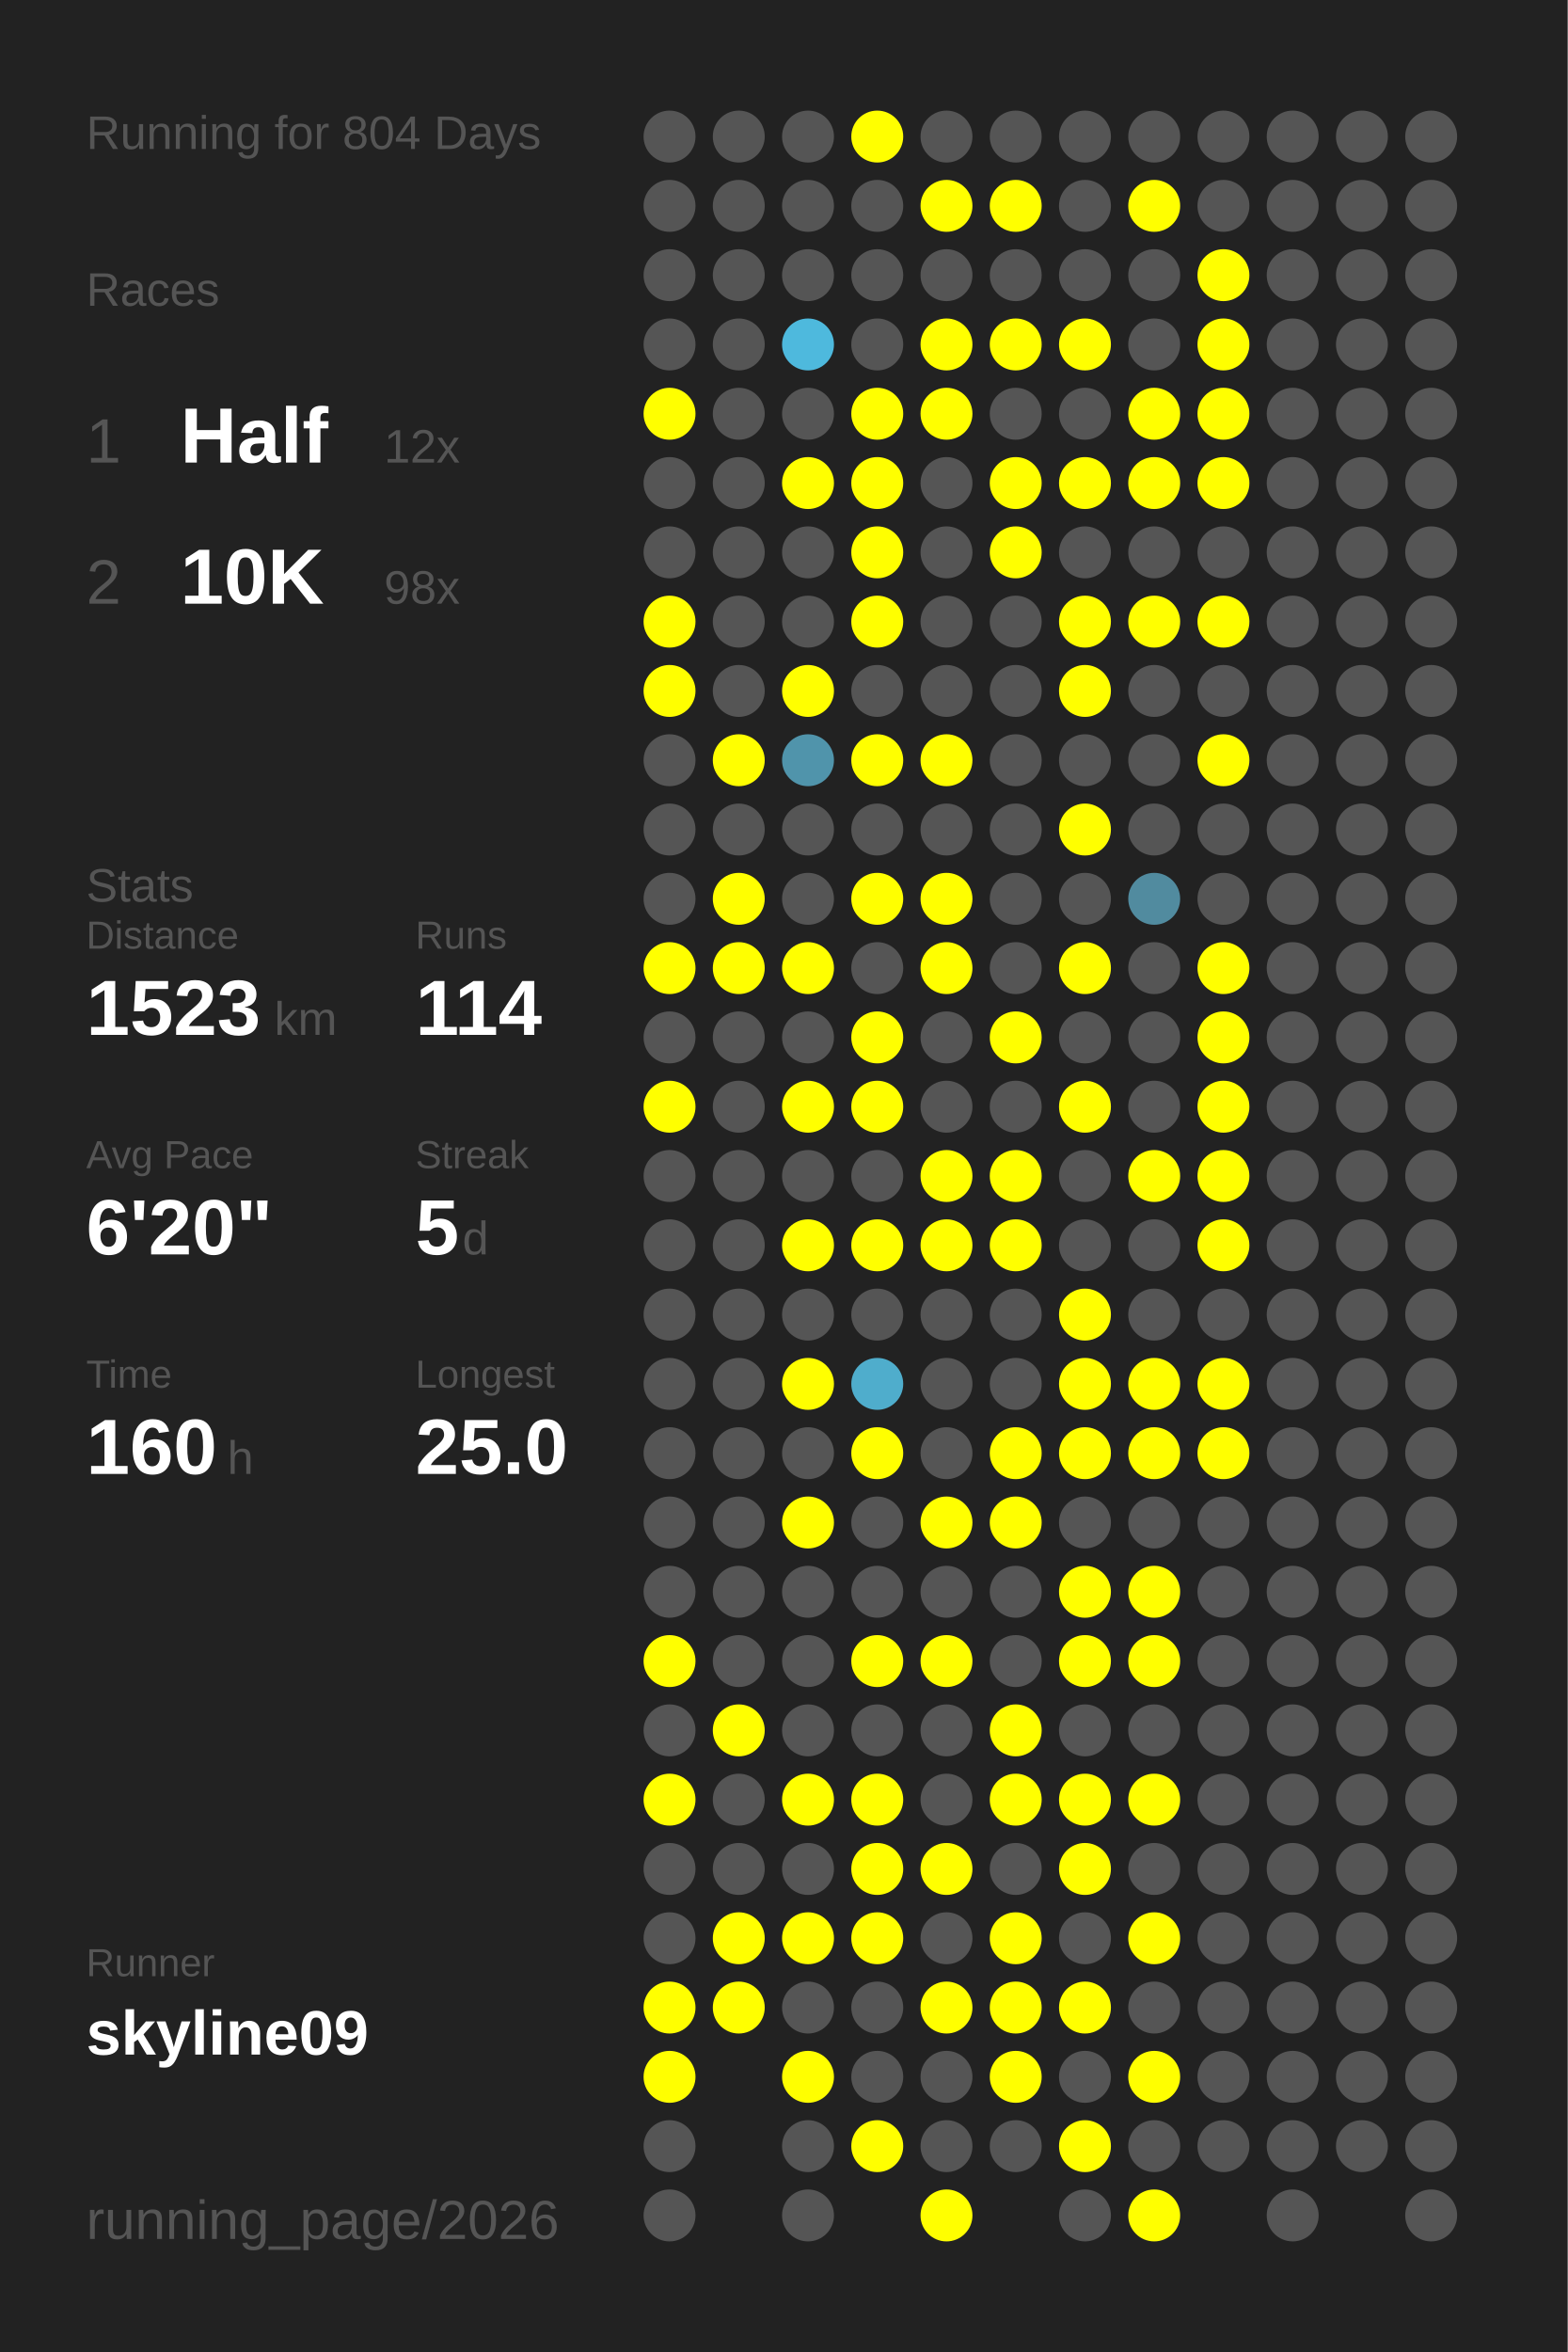
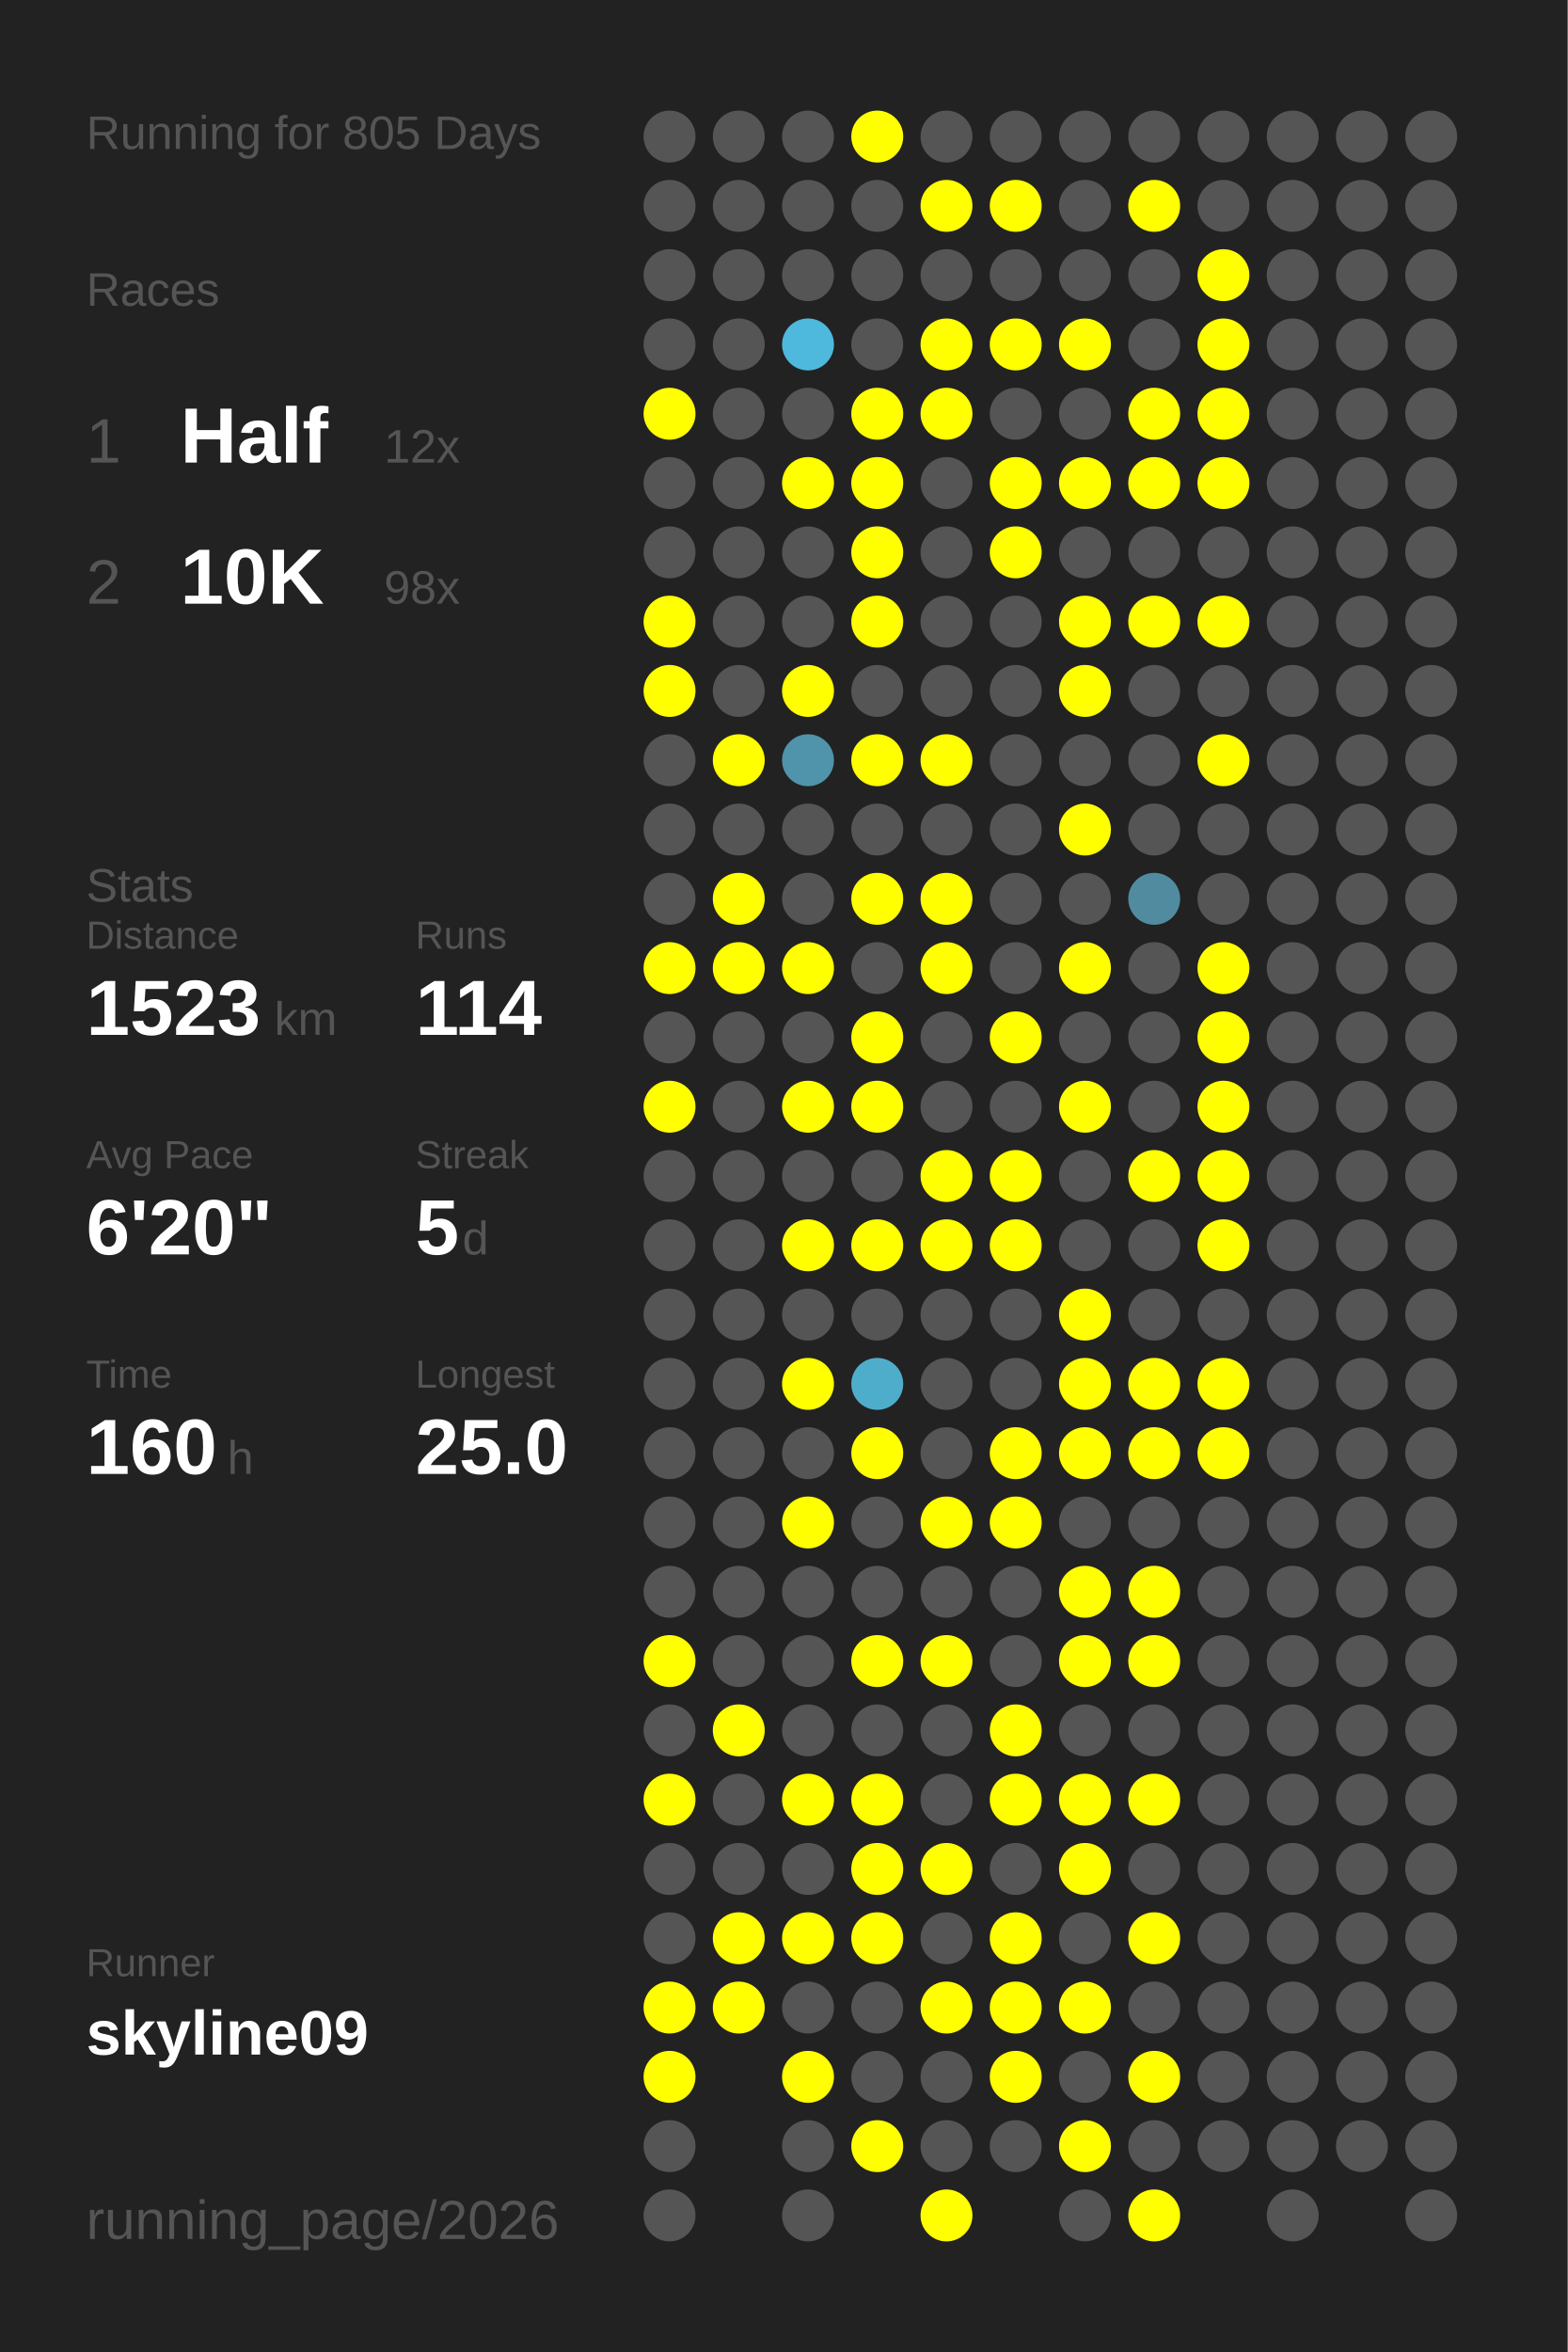
<svg xmlns="http://www.w3.org/2000/svg" baseProfile="full" height="300mm" version="1.1" viewBox="0,0,200,300" width="200mm">
  <defs />
  <rect fill="#222222" height="300" width="200" x="0" y="0" />
-   <text fill="#555555" style="font-size:6px; font-family:Arial;" x="11" y="19">Running for 804 Days</text>
+   <text fill="#555555" style="font-size:6px; font-family:Arial;" x="11" y="19">Running for 805 Days</text>
  <text fill="#555555" style="font-size:6px; font-family:Arial;" x="11" y="39">Races</text>
  <text fill="#555555" style="font-size:8px; font-family:Arial;" x="11" y="59">1</text>
  <text fill="#FFFFFF" style="font-size:10px; font-family:Arial; font-weight:bold;" x="23" y="59">Half</text>
  <text fill="#555555" style="font-size:6px; font-family:Arial;" x="49" y="59">12x</text>
  <text fill="#555555" style="font-size:8px; font-family:Arial;" x="11" y="77">2</text>
  <text fill="#FFFFFF" style="font-size:10px; font-family:Arial; font-weight:bold;" x="23" y="77">10K</text>
  <text fill="#555555" style="font-size:6px; font-family:Arial;" x="49" y="77">98x</text>
  <text fill="#555555" style="font-size:6px; font-family:Arial;" x="11" y="115">Stats</text>
  <text fill="#555555" style="font-size:5px; font-family:Arial;" x="11" y="121">Distance</text>
  <text fill="#FFFFFF" style="font-size:10px; font-family:Arial; font-weight:bold;" x="11" y="132">1523</text>
  <text fill="#555555" style="font-size:6px; font-family:Arial;" x="35" y="132">km</text>
  <text fill="#555555" style="font-size:5px; font-family:Arial;" x="53" y="121">Runs</text>
  <text fill="#FFFFFF" style="font-size:10px; font-family:Arial; font-weight:bold;" x="53" y="132">114</text>
  <text fill="#555555" style="font-size:5px; font-family:Arial;" x="11" y="149">Avg Pace</text>
  <text fill="#FFFFFF" style="font-size:10px; font-family:Arial; font-weight:bold;" x="11" y="160">6'20"</text>
  <text fill="#555555" style="font-size:5px; font-family:Arial;" x="53" y="149">Streak</text>
  <text fill="#FFFFFF" style="font-size:10px; font-family:Arial; font-weight:bold;" x="53" y="160">5</text>
  <text fill="#555555" style="font-size:6px; font-family:Arial;" x="59" y="160">d</text>
  <text fill="#555555" style="font-size:5px; font-family:Arial;" x="11" y="177">Time</text>
  <text fill="#FFFFFF" style="font-size:10px; font-family:Arial; font-weight:bold;" x="11" y="188">160</text>
  <text fill="#555555" style="font-size:6px; font-family:Arial;" x="29" y="188">h</text>
  <text fill="#555555" style="font-size:5px; font-family:Arial;" x="53" y="177">Longest</text>
  <text fill="#FFFFFF" style="font-size:10px; font-family:Arial; font-weight:bold;" x="53" y="188">25.0</text>
  <text fill="#555555" style="font-size:5px; font-family:Arial;" x="11" y="252.065">Runner</text>
  <text fill="#FFFFFF" style="font-size:8px; font-family:Arial; font-weight:bold;" x="11" y="262.065">skyline09</text>
  <text fill="#555555" style="font-size:7px; font-family:Arial;" x="11" y="285.581">running_page/2026</text>
  <circle cx="85.417" cy="17.419" fill="#555555" r="3.312" />
  <circle cx="85.417" cy="26.258" fill="#555555" r="3.312" />
  <circle cx="85.417" cy="35.097" fill="#555555" r="3.312" />
  <circle cx="85.417" cy="43.935" fill="#555555" r="3.312" />
  <circle cx="85.417" cy="52.774" fill="#FFFF00" r="3.312" />
  <circle cx="85.417" cy="61.613" fill="#555555" r="3.312" />
  <circle cx="85.417" cy="70.452" fill="#555555" r="3.312" />
  <circle cx="85.417" cy="79.29" fill="#FFFF00" r="3.312" />
  <circle cx="85.417" cy="88.129" fill="#FFFF00" r="3.312" />
  <circle cx="85.417" cy="96.968" fill="#555555" r="3.312" />
  <circle cx="85.417" cy="105.806" fill="#555555" r="3.312" />
  <circle cx="85.417" cy="114.645" fill="#555555" r="3.312" />
  <circle cx="85.417" cy="123.484" fill="#FFFF00" r="3.312" />
  <circle cx="85.417" cy="132.323" fill="#555555" r="3.312" />
  <circle cx="85.417" cy="141.161" fill="#FFFF00" r="3.312" />
  <circle cx="85.417" cy="150" fill="#555555" r="3.312" />
  <circle cx="85.417" cy="158.839" fill="#555555" r="3.312" />
  <circle cx="85.417" cy="167.677" fill="#555555" r="3.312" />
  <circle cx="85.417" cy="176.516" fill="#555555" r="3.312" />
  <circle cx="85.417" cy="185.355" fill="#555555" r="3.312" />
  <circle cx="85.417" cy="194.194" fill="#555555" r="3.312" />
  <circle cx="85.417" cy="203.032" fill="#555555" r="3.312" />
  <circle cx="85.417" cy="211.871" fill="#FFFF00" r="3.312" />
  <circle cx="85.417" cy="220.71" fill="#555555" r="3.312" />
  <circle cx="85.417" cy="229.548" fill="#FFFF00" r="3.312" />
  <circle cx="85.417" cy="238.387" fill="#555555" r="3.312" />
  <circle cx="85.417" cy="247.226" fill="#555555" r="3.312" />
  <circle cx="85.417" cy="256.065" fill="#FFFF00" r="3.312" />
  <circle cx="85.417" cy="264.903" fill="#FFFF00" r="3.312" />
  <circle cx="85.417" cy="273.742" fill="#555555" r="3.312" />
  <circle cx="85.417" cy="282.581" fill="#555555" r="3.312" />
  <circle cx="94.25" cy="17.419" fill="#555555" r="3.312" />
  <circle cx="94.25" cy="26.258" fill="#555555" r="3.312" />
  <circle cx="94.25" cy="35.097" fill="#555555" r="3.312" />
  <circle cx="94.25" cy="43.935" fill="#555555" r="3.312" />
  <circle cx="94.25" cy="52.774" fill="#555555" r="3.312" />
  <circle cx="94.25" cy="61.613" fill="#555555" r="3.312" />
  <circle cx="94.25" cy="70.452" fill="#555555" r="3.312" />
  <circle cx="94.25" cy="79.29" fill="#555555" r="3.312" />
  <circle cx="94.25" cy="88.129" fill="#555555" r="3.312" />
  <circle cx="94.25" cy="96.968" fill="#FFFF00" r="3.312" />
  <circle cx="94.25" cy="105.806" fill="#555555" r="3.312" />
  <circle cx="94.25" cy="114.645" fill="#FFFF00" r="3.312" />
  <circle cx="94.25" cy="123.484" fill="#FFFF00" r="3.312" />
  <circle cx="94.25" cy="132.323" fill="#555555" r="3.312" />
  <circle cx="94.25" cy="141.161" fill="#555555" r="3.312" />
  <circle cx="94.25" cy="150" fill="#555555" r="3.312" />
  <circle cx="94.25" cy="158.839" fill="#555555" r="3.312" />
  <circle cx="94.25" cy="167.677" fill="#555555" r="3.312" />
  <circle cx="94.25" cy="176.516" fill="#555555" r="3.312" />
  <circle cx="94.25" cy="185.355" fill="#555555" r="3.312" />
  <circle cx="94.25" cy="194.194" fill="#555555" r="3.312" />
  <circle cx="94.25" cy="203.032" fill="#555555" r="3.312" />
  <circle cx="94.25" cy="211.871" fill="#555555" r="3.312" />
  <circle cx="94.25" cy="220.71" fill="#FFFF00" r="3.312" />
  <circle cx="94.25" cy="229.548" fill="#555555" r="3.312" />
  <circle cx="94.25" cy="238.387" fill="#555555" r="3.312" />
  <circle cx="94.25" cy="247.226" fill="#FFFF00" r="3.312" />
  <circle cx="94.25" cy="256.065" fill="#FFFF00" r="3.312" />
  <circle cx="103.083" cy="17.419" fill="#555555" r="3.312" />
  <circle cx="103.083" cy="26.258" fill="#555555" r="3.312" />
  <circle cx="103.083" cy="35.097" fill="#555555" r="3.312" />
  <circle cx="103.083" cy="43.935" fill="#4eb9dd" r="3.312" />
  <circle cx="103.083" cy="52.774" fill="#555555" r="3.312" />
  <circle cx="103.083" cy="61.613" fill="#FFFF00" r="3.312" />
  <circle cx="103.083" cy="70.452" fill="#555555" r="3.312" />
  <circle cx="103.083" cy="79.29" fill="#555555" r="3.312" />
  <circle cx="103.083" cy="88.129" fill="#FFFF00" r="3.312" />
  <circle cx="103.083" cy="96.968" fill="#5094ab" r="3.312" />
  <circle cx="103.083" cy="105.806" fill="#555555" r="3.312" />
  <circle cx="103.083" cy="114.645" fill="#555555" r="3.312" />
  <circle cx="103.083" cy="123.484" fill="#FFFF00" r="3.312" />
  <circle cx="103.083" cy="132.323" fill="#555555" r="3.312" />
  <circle cx="103.083" cy="141.161" fill="#FFFF00" r="3.312" />
  <circle cx="103.083" cy="150" fill="#555555" r="3.312" />
  <circle cx="103.083" cy="158.839" fill="#FFFF00" r="3.312" />
  <circle cx="103.083" cy="167.677" fill="#555555" r="3.312" />
  <circle cx="103.083" cy="176.516" fill="#FFFF00" r="3.312" />
  <circle cx="103.083" cy="185.355" fill="#555555" r="3.312" />
  <circle cx="103.083" cy="194.194" fill="#FFFF00" r="3.312" />
  <circle cx="103.083" cy="203.032" fill="#555555" r="3.312" />
  <circle cx="103.083" cy="211.871" fill="#555555" r="3.312" />
  <circle cx="103.083" cy="220.71" fill="#555555" r="3.312" />
  <circle cx="103.083" cy="229.548" fill="#FFFF00" r="3.312" />
  <circle cx="103.083" cy="238.387" fill="#555555" r="3.312" />
  <circle cx="103.083" cy="247.226" fill="#FFFF00" r="3.312" />
  <circle cx="103.083" cy="256.065" fill="#555555" r="3.312" />
  <circle cx="103.083" cy="264.903" fill="#FFFF00" r="3.312" />
  <circle cx="103.083" cy="273.742" fill="#555555" r="3.312" />
  <circle cx="103.083" cy="282.581" fill="#555555" r="3.312" />
  <circle cx="111.917" cy="17.419" fill="#FFFF00" r="3.312" />
  <circle cx="111.917" cy="26.258" fill="#555555" r="3.312" />
  <circle cx="111.917" cy="35.097" fill="#555555" r="3.312" />
  <circle cx="111.917" cy="43.935" fill="#555555" r="3.312" />
  <circle cx="111.917" cy="52.774" fill="#FFFF00" r="3.312" />
  <circle cx="111.917" cy="61.613" fill="#FFFF00" r="3.312" />
  <circle cx="111.917" cy="70.452" fill="#FFFF00" r="3.312" />
  <circle cx="111.917" cy="79.29" fill="#FFFF00" r="3.312" />
  <circle cx="111.917" cy="88.129" fill="#555555" r="3.312" />
  <circle cx="111.917" cy="96.968" fill="#FFFF00" r="3.312" />
  <circle cx="111.917" cy="105.806" fill="#555555" r="3.312" />
  <circle cx="111.917" cy="114.645" fill="#FFFF00" r="3.312" />
  <circle cx="111.917" cy="123.484" fill="#555555" r="3.312" />
  <circle cx="111.917" cy="132.323" fill="#FFFF00" r="3.312" />
  <circle cx="111.917" cy="141.161" fill="#FFFF00" r="3.312" />
  <circle cx="111.917" cy="150" fill="#555555" r="3.312" />
  <circle cx="111.917" cy="158.839" fill="#FFFF00" r="3.312" />
  <circle cx="111.917" cy="167.677" fill="#555555" r="3.312" />
  <circle cx="111.917" cy="176.516" fill="#4fadcc" r="3.312" />
  <circle cx="111.917" cy="185.355" fill="#FFFF00" r="3.312" />
  <circle cx="111.917" cy="194.194" fill="#555555" r="3.312" />
  <circle cx="111.917" cy="203.032" fill="#555555" r="3.312" />
  <circle cx="111.917" cy="211.871" fill="#FFFF00" r="3.312" />
  <circle cx="111.917" cy="220.71" fill="#555555" r="3.312" />
  <circle cx="111.917" cy="229.548" fill="#FFFF00" r="3.312" />
  <circle cx="111.917" cy="238.387" fill="#FFFF00" r="3.312" />
  <circle cx="111.917" cy="247.226" fill="#FFFF00" r="3.312" />
  <circle cx="111.917" cy="256.065" fill="#555555" r="3.312" />
  <circle cx="111.917" cy="264.903" fill="#555555" r="3.312" />
  <circle cx="111.917" cy="273.742" fill="#FFFF00" r="3.312" />
  <circle cx="120.75" cy="17.419" fill="#555555" r="3.312" />
  <circle cx="120.75" cy="26.258" fill="#FFFF00" r="3.312" />
  <circle cx="120.75" cy="35.097" fill="#555555" r="3.312" />
  <circle cx="120.75" cy="43.935" fill="#FFFF00" r="3.312" />
  <circle cx="120.75" cy="52.774" fill="#FFFF00" r="3.312" />
  <circle cx="120.75" cy="61.613" fill="#555555" r="3.312" />
  <circle cx="120.75" cy="70.452" fill="#555555" r="3.312" />
  <circle cx="120.75" cy="79.29" fill="#555555" r="3.312" />
  <circle cx="120.75" cy="88.129" fill="#555555" r="3.312" />
  <circle cx="120.75" cy="96.968" fill="#FFFF00" r="3.312" />
  <circle cx="120.75" cy="105.806" fill="#555555" r="3.312" />
  <circle cx="120.75" cy="114.645" fill="#FFFF00" r="3.312" />
  <circle cx="120.75" cy="123.484" fill="#FFFF00" r="3.312" />
  <circle cx="120.75" cy="132.323" fill="#555555" r="3.312" />
  <circle cx="120.75" cy="141.161" fill="#555555" r="3.312" />
  <circle cx="120.75" cy="150" fill="#FFFF00" r="3.312" />
  <circle cx="120.75" cy="158.839" fill="#FFFF00" r="3.312" />
  <circle cx="120.75" cy="167.677" fill="#555555" r="3.312" />
  <circle cx="120.75" cy="176.516" fill="#555555" r="3.312" />
  <circle cx="120.75" cy="185.355" fill="#555555" r="3.312" />
  <circle cx="120.75" cy="194.194" fill="#FFFF00" r="3.312" />
  <circle cx="120.75" cy="203.032" fill="#555555" r="3.312" />
  <circle cx="120.75" cy="211.871" fill="#FFFF00" r="3.312" />
  <circle cx="120.75" cy="220.71" fill="#555555" r="3.312" />
  <circle cx="120.75" cy="229.548" fill="#555555" r="3.312" />
  <circle cx="120.75" cy="238.387" fill="#FFFF00" r="3.312" />
  <circle cx="120.75" cy="247.226" fill="#555555" r="3.312" />
  <circle cx="120.75" cy="256.065" fill="#FFFF00" r="3.312" />
  <circle cx="120.75" cy="264.903" fill="#555555" r="3.312" />
  <circle cx="120.75" cy="273.742" fill="#555555" r="3.312" />
  <circle cx="120.75" cy="282.581" fill="#FFFF00" r="3.312" />
  <circle cx="129.583" cy="17.419" fill="#555555" r="3.312" />
  <circle cx="129.583" cy="26.258" fill="#FFFF00" r="3.312" />
  <circle cx="129.583" cy="35.097" fill="#555555" r="3.312" />
  <circle cx="129.583" cy="43.935" fill="#FFFF00" r="3.312" />
  <circle cx="129.583" cy="52.774" fill="#555555" r="3.312" />
  <circle cx="129.583" cy="61.613" fill="#FFFF00" r="3.312" />
  <circle cx="129.583" cy="70.452" fill="#FFFF00" r="3.312" />
  <circle cx="129.583" cy="79.29" fill="#555555" r="3.312" />
  <circle cx="129.583" cy="88.129" fill="#555555" r="3.312" />
  <circle cx="129.583" cy="96.968" fill="#555555" r="3.312" />
  <circle cx="129.583" cy="105.806" fill="#555555" r="3.312" />
  <circle cx="129.583" cy="114.645" fill="#555555" r="3.312" />
  <circle cx="129.583" cy="123.484" fill="#555555" r="3.312" />
  <circle cx="129.583" cy="132.323" fill="#FFFF00" r="3.312" />
  <circle cx="129.583" cy="141.161" fill="#555555" r="3.312" />
  <circle cx="129.583" cy="150" fill="#FFFF00" r="3.312" />
  <circle cx="129.583" cy="158.839" fill="#FFFF00" r="3.312" />
  <circle cx="129.583" cy="167.677" fill="#555555" r="3.312" />
  <circle cx="129.583" cy="176.516" fill="#555555" r="3.312" />
  <circle cx="129.583" cy="185.355" fill="#FFFF00" r="3.312" />
  <circle cx="129.583" cy="194.194" fill="#FFFF00" r="3.312" />
  <circle cx="129.583" cy="203.032" fill="#555555" r="3.312" />
  <circle cx="129.583" cy="211.871" fill="#555555" r="3.312" />
  <circle cx="129.583" cy="220.71" fill="#FFFF00" r="3.312" />
  <circle cx="129.583" cy="229.548" fill="#FFFF00" r="3.312" />
  <circle cx="129.583" cy="238.387" fill="#555555" r="3.312" />
  <circle cx="129.583" cy="247.226" fill="#FFFF00" r="3.312" />
  <circle cx="129.583" cy="256.065" fill="#FFFF00" r="3.312" />
  <circle cx="129.583" cy="264.903" fill="#FFFF00" r="3.312" />
  <circle cx="129.583" cy="273.742" fill="#555555" r="3.312" />
  <circle cx="138.417" cy="17.419" fill="#555555" r="3.312" />
  <circle cx="138.417" cy="26.258" fill="#555555" r="3.312" />
  <circle cx="138.417" cy="35.097" fill="#555555" r="3.312" />
  <circle cx="138.417" cy="43.935" fill="#FFFF00" r="3.312" />
  <circle cx="138.417" cy="52.774" fill="#555555" r="3.312" />
  <circle cx="138.417" cy="61.613" fill="#FFFF00" r="3.312" />
  <circle cx="138.417" cy="70.452" fill="#555555" r="3.312" />
  <circle cx="138.417" cy="79.29" fill="#FFFF00" r="3.312" />
  <circle cx="138.417" cy="88.129" fill="#FFFF00" r="3.312" />
  <circle cx="138.417" cy="96.968" fill="#555555" r="3.312" />
  <circle cx="138.417" cy="105.806" fill="#FFFF00" r="3.312" />
  <circle cx="138.417" cy="114.645" fill="#555555" r="3.312" />
  <circle cx="138.417" cy="123.484" fill="#FFFF00" r="3.312" />
  <circle cx="138.417" cy="132.323" fill="#555555" r="3.312" />
  <circle cx="138.417" cy="141.161" fill="#FFFF00" r="3.312" />
  <circle cx="138.417" cy="150" fill="#555555" r="3.312" />
  <circle cx="138.417" cy="158.839" fill="#555555" r="3.312" />
  <circle cx="138.417" cy="167.677" fill="#FFFF00" r="3.312" />
  <circle cx="138.417" cy="176.516" fill="#FFFF00" r="3.312" />
  <circle cx="138.417" cy="185.355" fill="#FFFF00" r="3.312" />
  <circle cx="138.417" cy="194.194" fill="#555555" r="3.312" />
  <circle cx="138.417" cy="203.032" fill="#FFFF00" r="3.312" />
  <circle cx="138.417" cy="211.871" fill="#FFFF00" r="3.312" />
  <circle cx="138.417" cy="220.71" fill="#555555" r="3.312" />
  <circle cx="138.417" cy="229.548" fill="#FFFF00" r="3.312" />
  <circle cx="138.417" cy="238.387" fill="#FFFF00" r="3.312" />
  <circle cx="138.417" cy="247.226" fill="#555555" r="3.312" />
  <circle cx="138.417" cy="256.065" fill="#FFFF00" r="3.312" />
  <circle cx="138.417" cy="264.903" fill="#555555" r="3.312" />
  <circle cx="138.417" cy="273.742" fill="#FFFF00" r="3.312" />
  <circle cx="138.417" cy="282.581" fill="#555555" r="3.312" />
  <circle cx="147.25" cy="17.419" fill="#555555" r="3.312" />
  <circle cx="147.25" cy="26.258" fill="#FFFF00" r="3.312" />
  <circle cx="147.25" cy="35.097" fill="#555555" r="3.312" />
  <circle cx="147.25" cy="43.935" fill="#555555" r="3.312" />
  <circle cx="147.25" cy="52.774" fill="#FFFF00" r="3.312" />
  <circle cx="147.25" cy="61.613" fill="#FFFF00" r="3.312" />
  <circle cx="147.25" cy="70.452" fill="#555555" r="3.312" />
  <circle cx="147.25" cy="79.29" fill="#FFFF00" r="3.312" />
  <circle cx="147.25" cy="88.129" fill="#555555" r="3.312" />
  <circle cx="147.25" cy="96.968" fill="#555555" r="3.312" />
  <circle cx="147.25" cy="105.806" fill="#555555" r="3.312" />
  <circle cx="147.25" cy="114.645" fill="#518b9f" r="3.312" />
  <circle cx="147.25" cy="123.484" fill="#555555" r="3.312" />
  <circle cx="147.25" cy="132.323" fill="#555555" r="3.312" />
  <circle cx="147.25" cy="141.161" fill="#555555" r="3.312" />
  <circle cx="147.25" cy="150" fill="#FFFF00" r="3.312" />
  <circle cx="147.25" cy="158.839" fill="#555555" r="3.312" />
  <circle cx="147.25" cy="167.677" fill="#555555" r="3.312" />
  <circle cx="147.25" cy="176.516" fill="#FFFF00" r="3.312" />
  <circle cx="147.25" cy="185.355" fill="#FFFF00" r="3.312" />
  <circle cx="147.25" cy="194.194" fill="#555555" r="3.312" />
  <circle cx="147.25" cy="203.032" fill="#FFFF00" r="3.312" />
  <circle cx="147.25" cy="211.871" fill="#FFFF00" r="3.312" />
  <circle cx="147.25" cy="220.71" fill="#555555" r="3.312" />
  <circle cx="147.25" cy="229.548" fill="#FFFF00" r="3.312" />
  <circle cx="147.25" cy="238.387" fill="#555555" r="3.312" />
  <circle cx="147.25" cy="247.226" fill="#FFFF00" r="3.312" />
  <circle cx="147.25" cy="256.065" fill="#555555" r="3.312" />
  <circle cx="147.25" cy="264.903" fill="#FFFF00" r="3.312" />
  <circle cx="147.25" cy="273.742" fill="#555555" r="3.312" />
  <circle cx="147.25" cy="282.581" fill="#FFFF00" r="3.312" />
  <circle cx="156.083" cy="17.419" fill="#555555" r="3.312" />
  <circle cx="156.083" cy="26.258" fill="#555555" r="3.312" />
  <circle cx="156.083" cy="35.097" fill="#FFFF00" r="3.312" />
  <circle cx="156.083" cy="43.935" fill="#FFFF00" r="3.312" />
  <circle cx="156.083" cy="52.774" fill="#FFFF00" r="3.312" />
  <circle cx="156.083" cy="61.613" fill="#FFFF00" r="3.312" />
  <circle cx="156.083" cy="70.452" fill="#555555" r="3.312" />
  <circle cx="156.083" cy="79.29" fill="#FFFF00" r="3.312" />
  <circle cx="156.083" cy="88.129" fill="#555555" r="3.312" />
  <circle cx="156.083" cy="96.968" fill="#FFFF00" r="3.312" />
  <circle cx="156.083" cy="105.806" fill="#555555" r="3.312" />
  <circle cx="156.083" cy="114.645" fill="#555555" r="3.312" />
  <circle cx="156.083" cy="123.484" fill="#FFFF00" r="3.312" />
  <circle cx="156.083" cy="132.323" fill="#FFFF00" r="3.312" />
  <circle cx="156.083" cy="141.161" fill="#FFFF00" r="3.312" />
  <circle cx="156.083" cy="150" fill="#FFFF00" r="3.312" />
  <circle cx="156.083" cy="158.839" fill="#FFFF00" r="3.312" />
  <circle cx="156.083" cy="167.677" fill="#555555" r="3.312" />
  <circle cx="156.083" cy="176.516" fill="#FFFF00" r="3.312" />
  <circle cx="156.083" cy="185.355" fill="#FFFF00" r="3.312" />
  <circle cx="156.083" cy="194.194" fill="#555555" r="3.312" />
  <circle cx="156.083" cy="203.032" fill="#555555" r="3.312" />
  <circle cx="156.083" cy="211.871" fill="#555555" r="3.312" />
  <circle cx="156.083" cy="220.71" fill="#555555" r="3.312" />
  <circle cx="156.083" cy="229.548" fill="#555555" r="3.312" />
  <circle cx="156.083" cy="238.387" fill="#555555" r="3.312" />
  <circle cx="156.083" cy="247.226" fill="#555555" r="3.312" />
  <circle cx="156.083" cy="256.065" fill="#555555" r="3.312" />
  <circle cx="156.083" cy="264.903" fill="#555555" r="3.312" />
  <circle cx="156.083" cy="273.742" fill="#555555" r="3.312" />
  <circle cx="164.917" cy="17.419" fill="#555555" r="3.312" />
  <circle cx="164.917" cy="26.258" fill="#555555" r="3.312" />
  <circle cx="164.917" cy="35.097" fill="#555555" r="3.312" />
  <circle cx="164.917" cy="43.935" fill="#555555" r="3.312" />
  <circle cx="164.917" cy="52.774" fill="#555555" r="3.312" />
  <circle cx="164.917" cy="61.613" fill="#555555" r="3.312" />
  <circle cx="164.917" cy="70.452" fill="#555555" r="3.312" />
  <circle cx="164.917" cy="79.29" fill="#555555" r="3.312" />
  <circle cx="164.917" cy="88.129" fill="#555555" r="3.312" />
  <circle cx="164.917" cy="96.968" fill="#555555" r="3.312" />
  <circle cx="164.917" cy="105.806" fill="#555555" r="3.312" />
  <circle cx="164.917" cy="114.645" fill="#555555" r="3.312" />
  <circle cx="164.917" cy="123.484" fill="#555555" r="3.312" />
  <circle cx="164.917" cy="132.323" fill="#555555" r="3.312" />
  <circle cx="164.917" cy="141.161" fill="#555555" r="3.312" />
  <circle cx="164.917" cy="150" fill="#555555" r="3.312" />
  <circle cx="164.917" cy="158.839" fill="#555555" r="3.312" />
  <circle cx="164.917" cy="167.677" fill="#555555" r="3.312" />
  <circle cx="164.917" cy="176.516" fill="#555555" r="3.312" />
  <circle cx="164.917" cy="185.355" fill="#555555" r="3.312" />
  <circle cx="164.917" cy="194.194" fill="#555555" r="3.312" />
  <circle cx="164.917" cy="203.032" fill="#555555" r="3.312" />
  <circle cx="164.917" cy="211.871" fill="#555555" r="3.312" />
  <circle cx="164.917" cy="220.71" fill="#555555" r="3.312" />
  <circle cx="164.917" cy="229.548" fill="#555555" r="3.312" />
  <circle cx="164.917" cy="238.387" fill="#555555" r="3.312" />
  <circle cx="164.917" cy="247.226" fill="#555555" r="3.312" />
  <circle cx="164.917" cy="256.065" fill="#555555" r="3.312" />
  <circle cx="164.917" cy="264.903" fill="#555555" r="3.312" />
  <circle cx="164.917" cy="273.742" fill="#555555" r="3.312" />
  <circle cx="164.917" cy="282.581" fill="#555555" r="3.312" />
  <circle cx="173.75" cy="17.419" fill="#555555" r="3.312" />
  <circle cx="173.75" cy="26.258" fill="#555555" r="3.312" />
  <circle cx="173.75" cy="35.097" fill="#555555" r="3.312" />
  <circle cx="173.75" cy="43.935" fill="#555555" r="3.312" />
  <circle cx="173.75" cy="52.774" fill="#555555" r="3.312" />
  <circle cx="173.75" cy="61.613" fill="#555555" r="3.312" />
  <circle cx="173.75" cy="70.452" fill="#555555" r="3.312" />
  <circle cx="173.75" cy="79.29" fill="#555555" r="3.312" />
  <circle cx="173.75" cy="88.129" fill="#555555" r="3.312" />
  <circle cx="173.75" cy="96.968" fill="#555555" r="3.312" />
  <circle cx="173.75" cy="105.806" fill="#555555" r="3.312" />
  <circle cx="173.75" cy="114.645" fill="#555555" r="3.312" />
  <circle cx="173.75" cy="123.484" fill="#555555" r="3.312" />
  <circle cx="173.75" cy="132.323" fill="#555555" r="3.312" />
  <circle cx="173.75" cy="141.161" fill="#555555" r="3.312" />
  <circle cx="173.75" cy="150" fill="#555555" r="3.312" />
  <circle cx="173.75" cy="158.839" fill="#555555" r="3.312" />
  <circle cx="173.75" cy="167.677" fill="#555555" r="3.312" />
  <circle cx="173.75" cy="176.516" fill="#555555" r="3.312" />
  <circle cx="173.75" cy="185.355" fill="#555555" r="3.312" />
  <circle cx="173.75" cy="194.194" fill="#555555" r="3.312" />
  <circle cx="173.75" cy="203.032" fill="#555555" r="3.312" />
  <circle cx="173.75" cy="211.871" fill="#555555" r="3.312" />
  <circle cx="173.75" cy="220.71" fill="#555555" r="3.312" />
  <circle cx="173.75" cy="229.548" fill="#555555" r="3.312" />
  <circle cx="173.75" cy="238.387" fill="#555555" r="3.312" />
  <circle cx="173.75" cy="247.226" fill="#555555" r="3.312" />
  <circle cx="173.75" cy="256.065" fill="#555555" r="3.312" />
  <circle cx="173.75" cy="264.903" fill="#555555" r="3.312" />
  <circle cx="173.75" cy="273.742" fill="#555555" r="3.312" />
  <circle cx="182.583" cy="17.419" fill="#555555" r="3.312" />
  <circle cx="182.583" cy="26.258" fill="#555555" r="3.312" />
  <circle cx="182.583" cy="35.097" fill="#555555" r="3.312" />
  <circle cx="182.583" cy="43.935" fill="#555555" r="3.312" />
  <circle cx="182.583" cy="52.774" fill="#555555" r="3.312" />
  <circle cx="182.583" cy="61.613" fill="#555555" r="3.312" />
  <circle cx="182.583" cy="70.452" fill="#555555" r="3.312" />
  <circle cx="182.583" cy="79.29" fill="#555555" r="3.312" />
  <circle cx="182.583" cy="88.129" fill="#555555" r="3.312" />
  <circle cx="182.583" cy="96.968" fill="#555555" r="3.312" />
  <circle cx="182.583" cy="105.806" fill="#555555" r="3.312" />
  <circle cx="182.583" cy="114.645" fill="#555555" r="3.312" />
  <circle cx="182.583" cy="123.484" fill="#555555" r="3.312" />
  <circle cx="182.583" cy="132.323" fill="#555555" r="3.312" />
  <circle cx="182.583" cy="141.161" fill="#555555" r="3.312" />
  <circle cx="182.583" cy="150" fill="#555555" r="3.312" />
  <circle cx="182.583" cy="158.839" fill="#555555" r="3.312" />
  <circle cx="182.583" cy="167.677" fill="#555555" r="3.312" />
  <circle cx="182.583" cy="176.516" fill="#555555" r="3.312" />
  <circle cx="182.583" cy="185.355" fill="#555555" r="3.312" />
  <circle cx="182.583" cy="194.194" fill="#555555" r="3.312" />
  <circle cx="182.583" cy="203.032" fill="#555555" r="3.312" />
  <circle cx="182.583" cy="211.871" fill="#555555" r="3.312" />
  <circle cx="182.583" cy="220.71" fill="#555555" r="3.312" />
  <circle cx="182.583" cy="229.548" fill="#555555" r="3.312" />
  <circle cx="182.583" cy="238.387" fill="#555555" r="3.312" />
  <circle cx="182.583" cy="247.226" fill="#555555" r="3.312" />
  <circle cx="182.583" cy="256.065" fill="#555555" r="3.312" />
  <circle cx="182.583" cy="264.903" fill="#555555" r="3.312" />
  <circle cx="182.583" cy="273.742" fill="#555555" r="3.312" />
  <circle cx="182.583" cy="282.581" fill="#555555" r="3.312" />
</svg>
